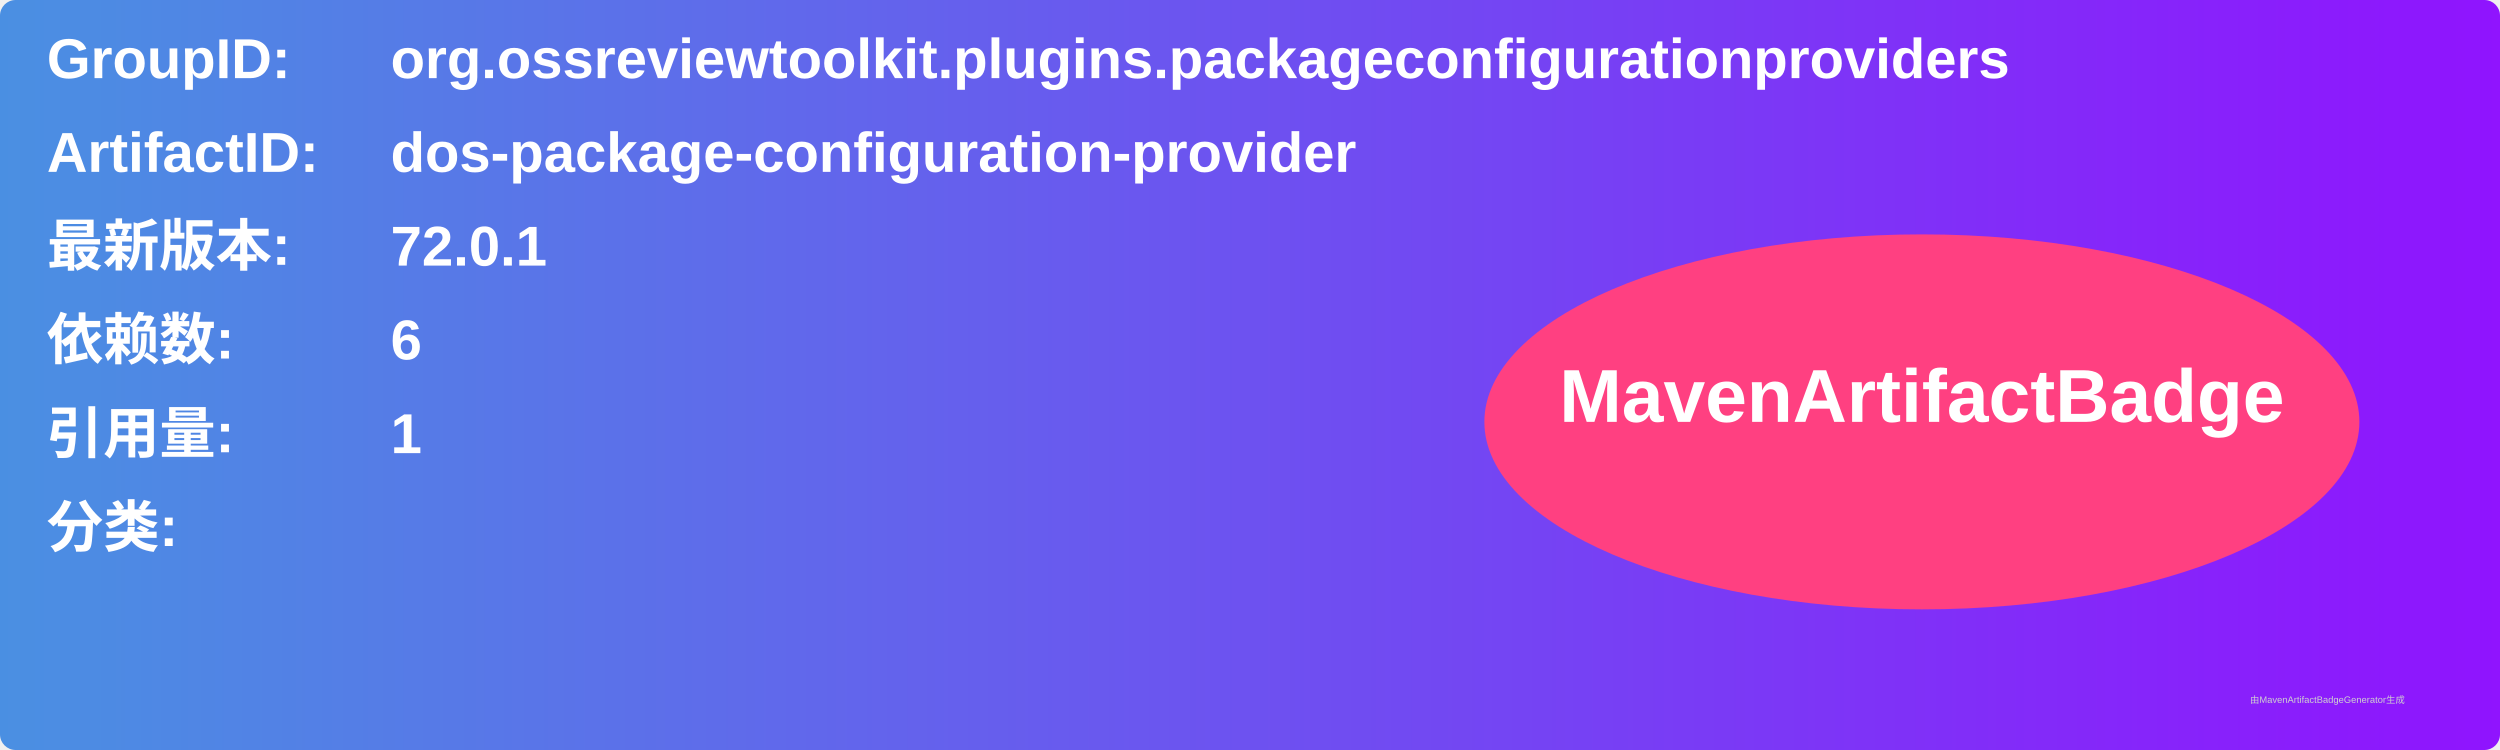
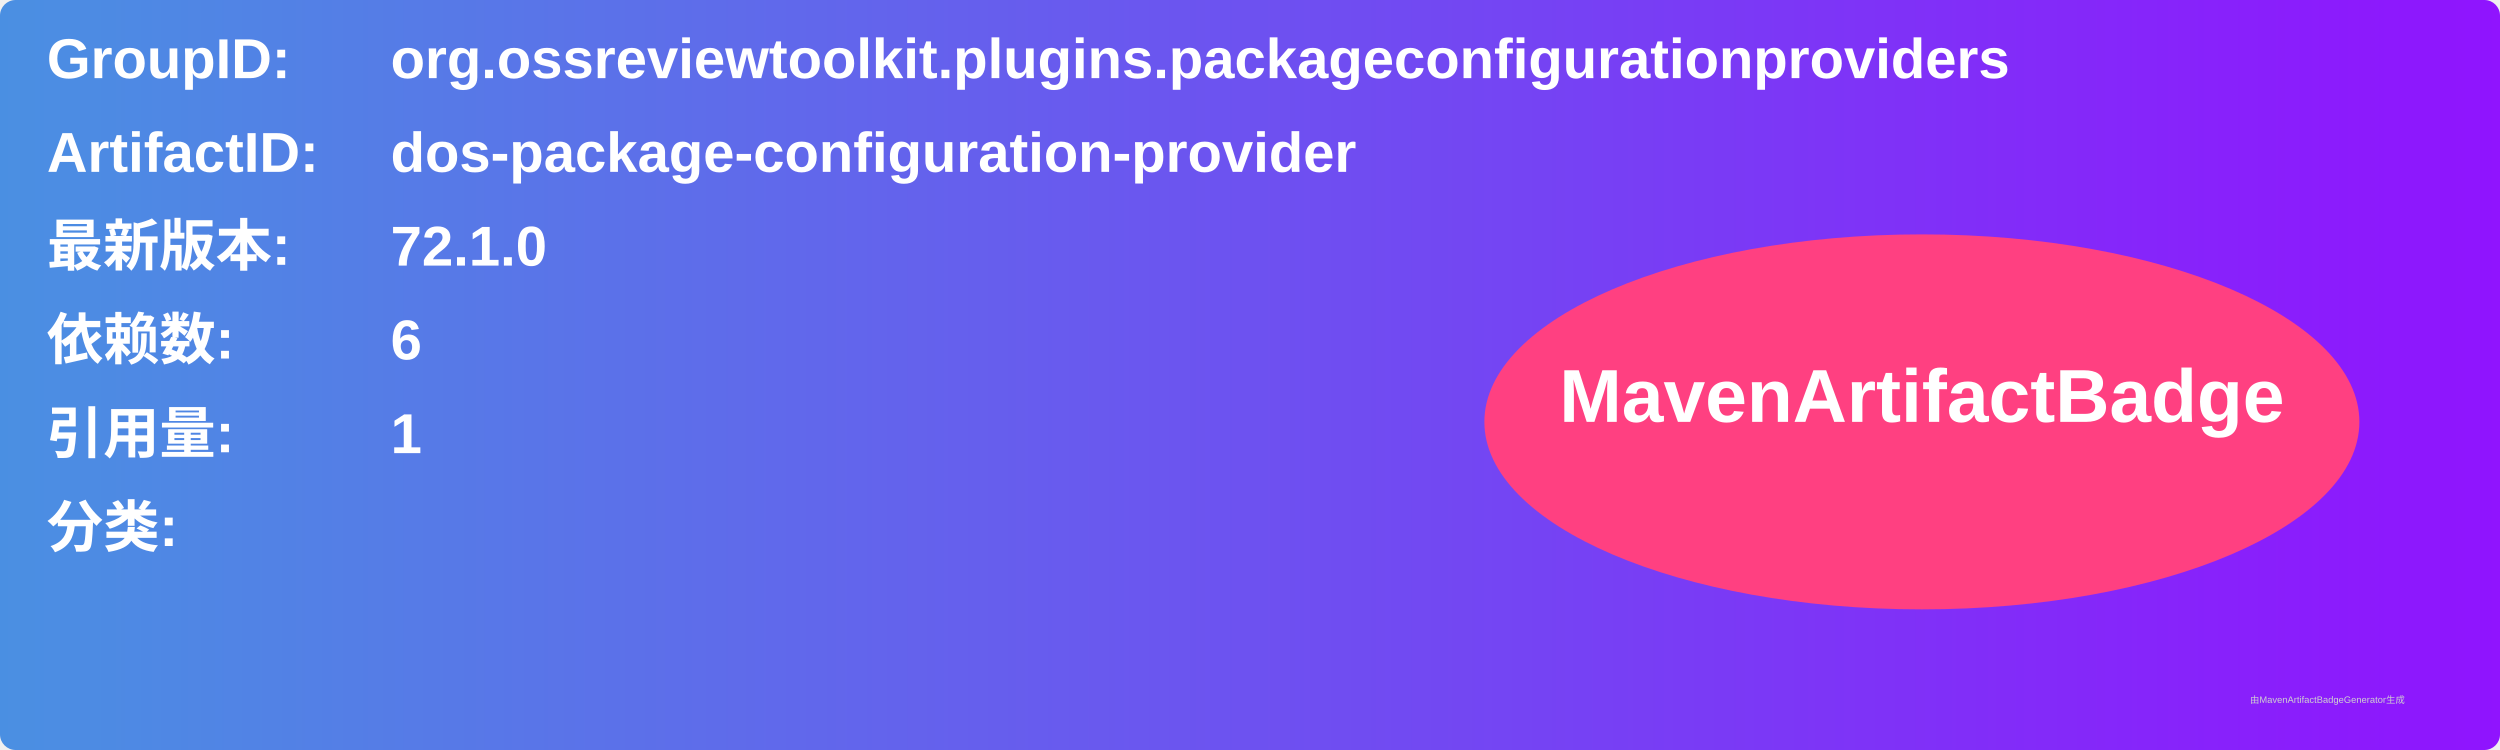
<svg xmlns="http://www.w3.org/2000/svg" width="800" height="240" viewBox="0 0 800 240">
  <linearGradient id="grad" x1="0%" y1="0%" x2="100%" y2="0%">
    <stop offset="0%" stop-color="#4a90e2" />
    <stop offset="100%" stop-color="#9013fe" />
  </linearGradient>
  <rect width="100%" height="100%" rx="5" ry="5" fill="url(#grad)" />
  <g transform="translate(15, 15)">
    <text x="0" y="10" font-family="Arial" font-size="18" fill="white" font-weight="bold" width="260">GroupID:</text>
    <text x="110" y="10" font-family="Arial" font-size="18" fill="white" font-weight="bold" width="460">org.ossreviewtoolkit.plugins.packageconfigurationproviders</text>
    <text x="0" y="40" font-family="Arial" font-size="18" fill="white" font-weight="bold" width="260">ArtifactID:</text>
    <text x="110" y="40" font-family="Arial" font-size="18" fill="white" font-weight="bold" width="460">dos-package-configuration-provider</text>
    <text x="0" y="70" font-family="Arial" font-size="18" fill="white" font-weight="bold">最新版本:</text>
    <text x="110" y="70" font-family="Arial" font-size="18" fill="white" font-weight="bold">
-       <tspan font-weight="bold">72.0.1</tspan>
+       <tspan font-weight="bold">72.1.0</tspan>
    </text>
    <text x="0" y="100" font-family="Arial" font-size="18" fill="white" font-weight="bold">依赖数: </text>
    <text x="110" y="100" font-family="Arial" font-size="18" fill="white">
      <tspan font-weight="bold">6</tspan>
    </text>
    <text x="0" y="130" font-family="Arial" font-size="18" fill="white" font-weight="bold">引用量: </text>
    <text x="110" y="130" font-family="Arial" font-size="18" fill="white">
      <tspan font-weight="bold">1</tspan>
    </text>
    <text x="0" y="160" font-family="Arial" font-size="18" fill="white" font-weight="bold">分类:</text>
    <text x="10" y="190" font-family="Arial" font-size="10" fill="white">
      <tspan font-weight="bold" />
    </text>
    <ellipse cx="600" cy="120" rx="140" ry="60" fill="#ff4081" />
    <text x="600" y="120" text-anchor="middle" font-family="Arial" font-size="24" fill="white" font-weight="bold">MavenArtifactBadge</text>
  </g>
  <text x="720" y="225" font-family="Arial" font-size="3" fill="#d0d0d0">由MavenArtifactBadgeGenerator生成</text>
</svg>
